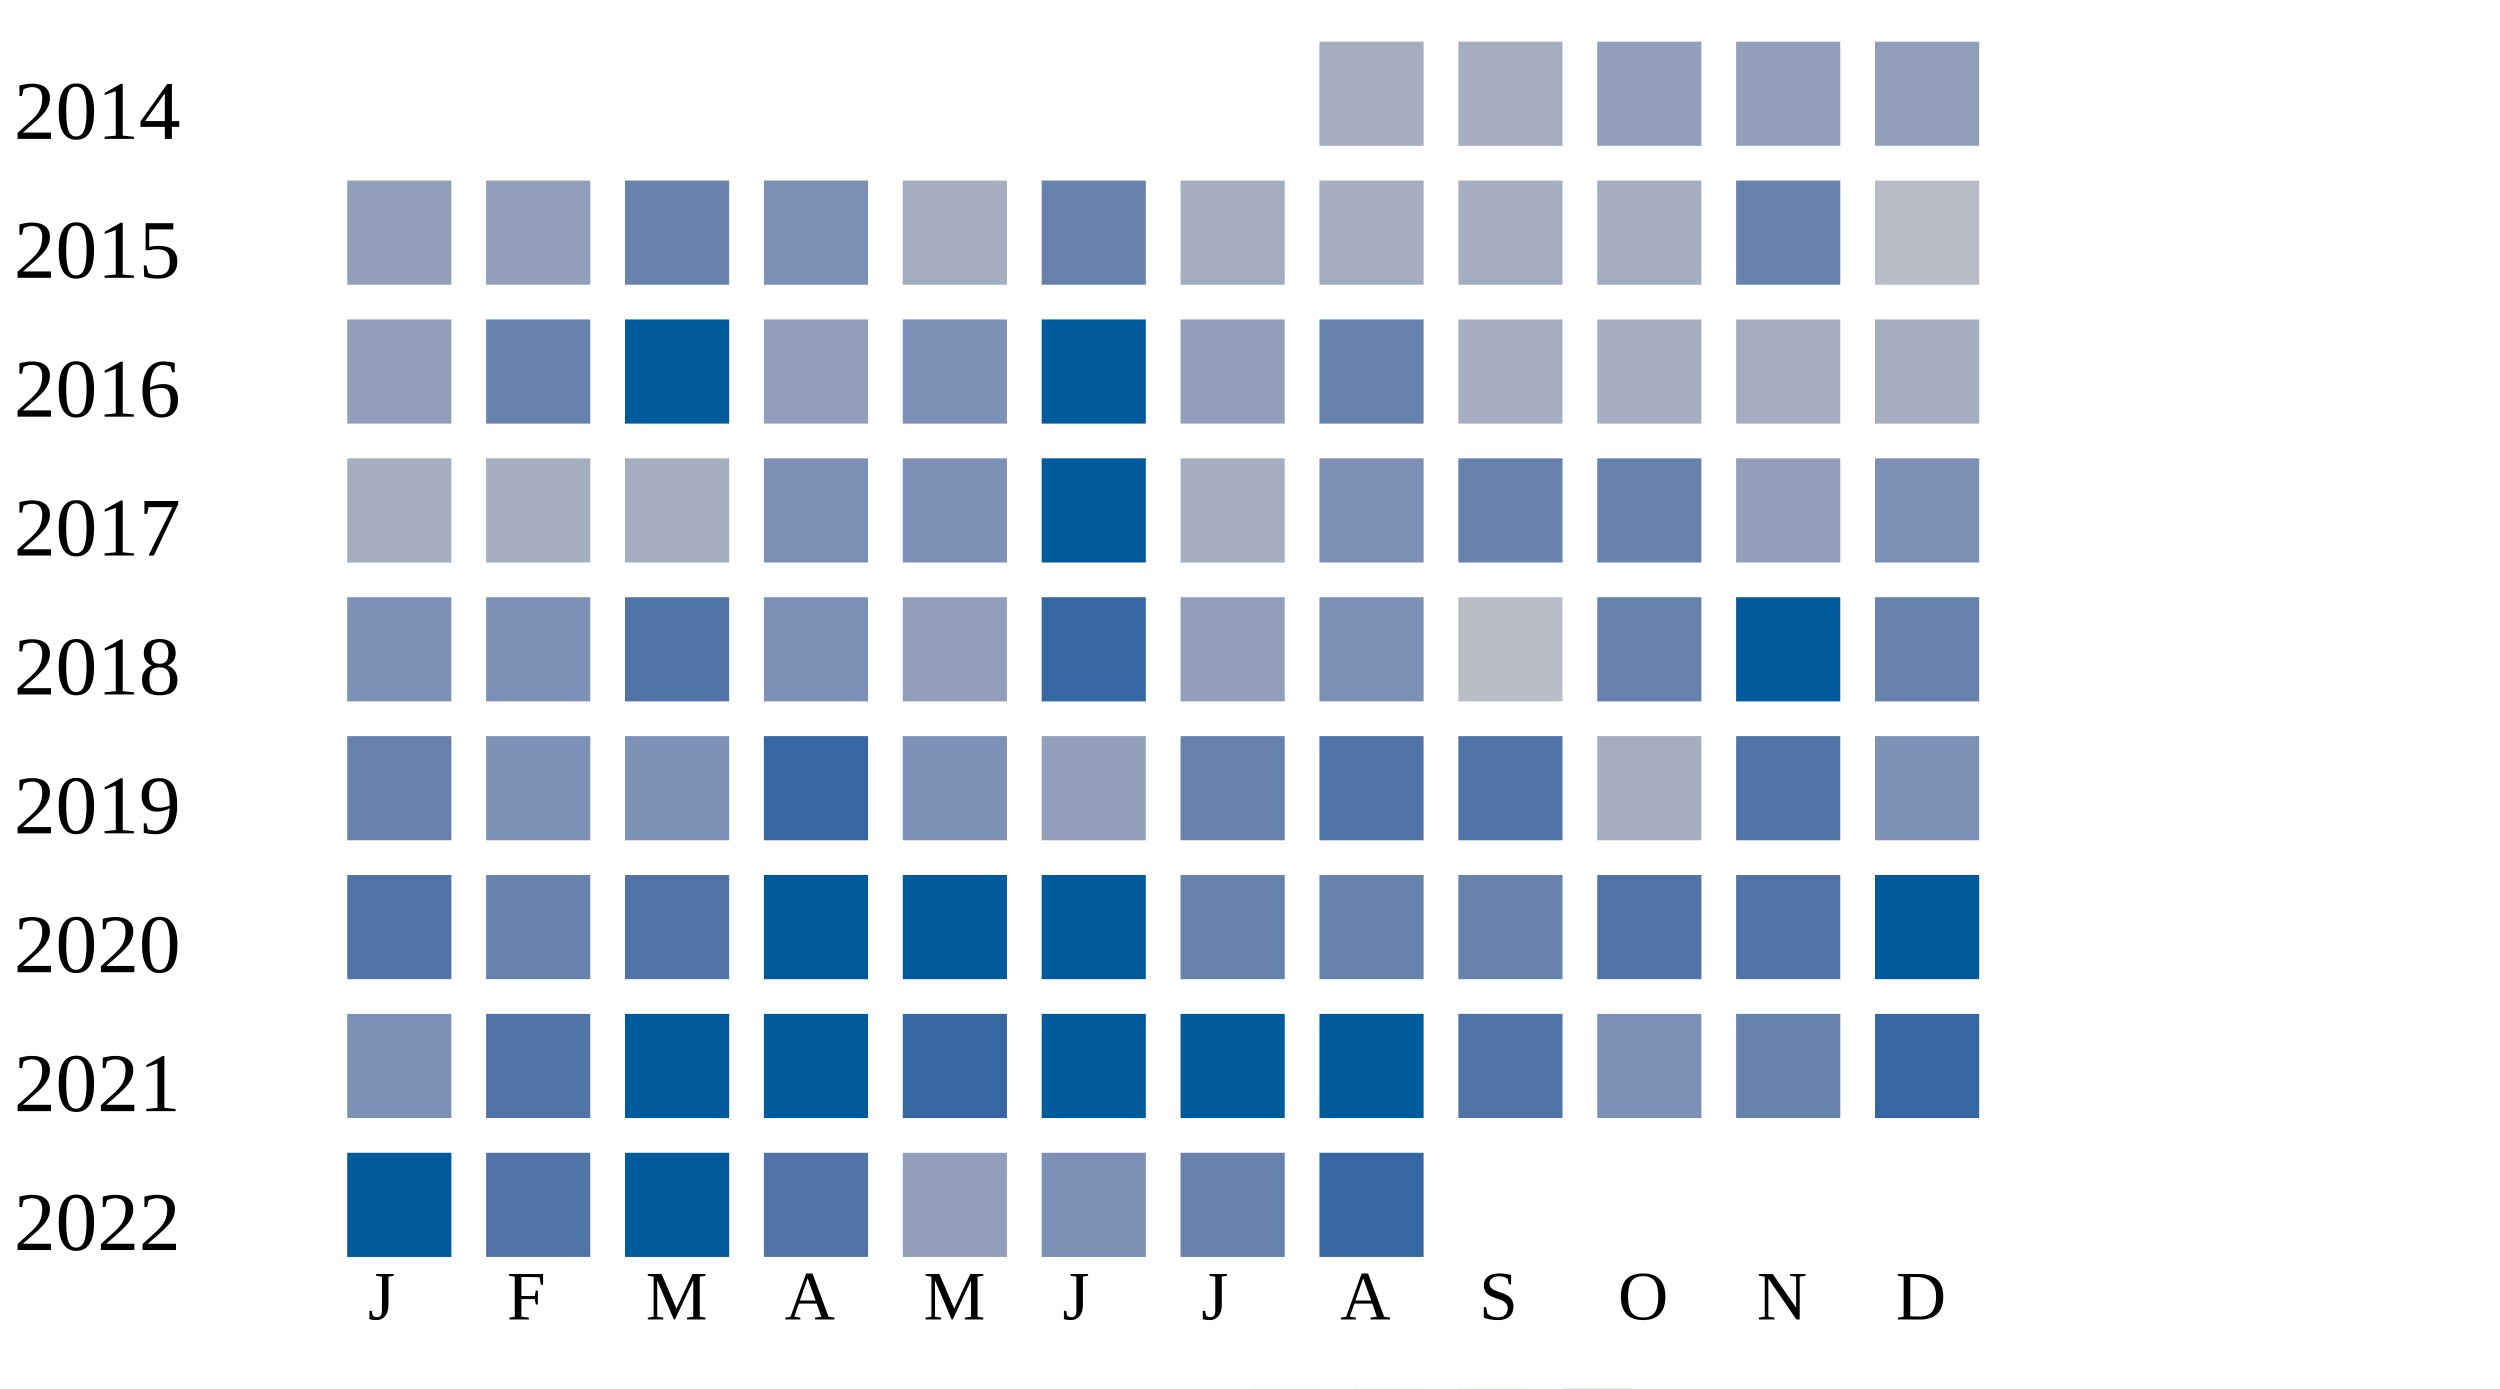
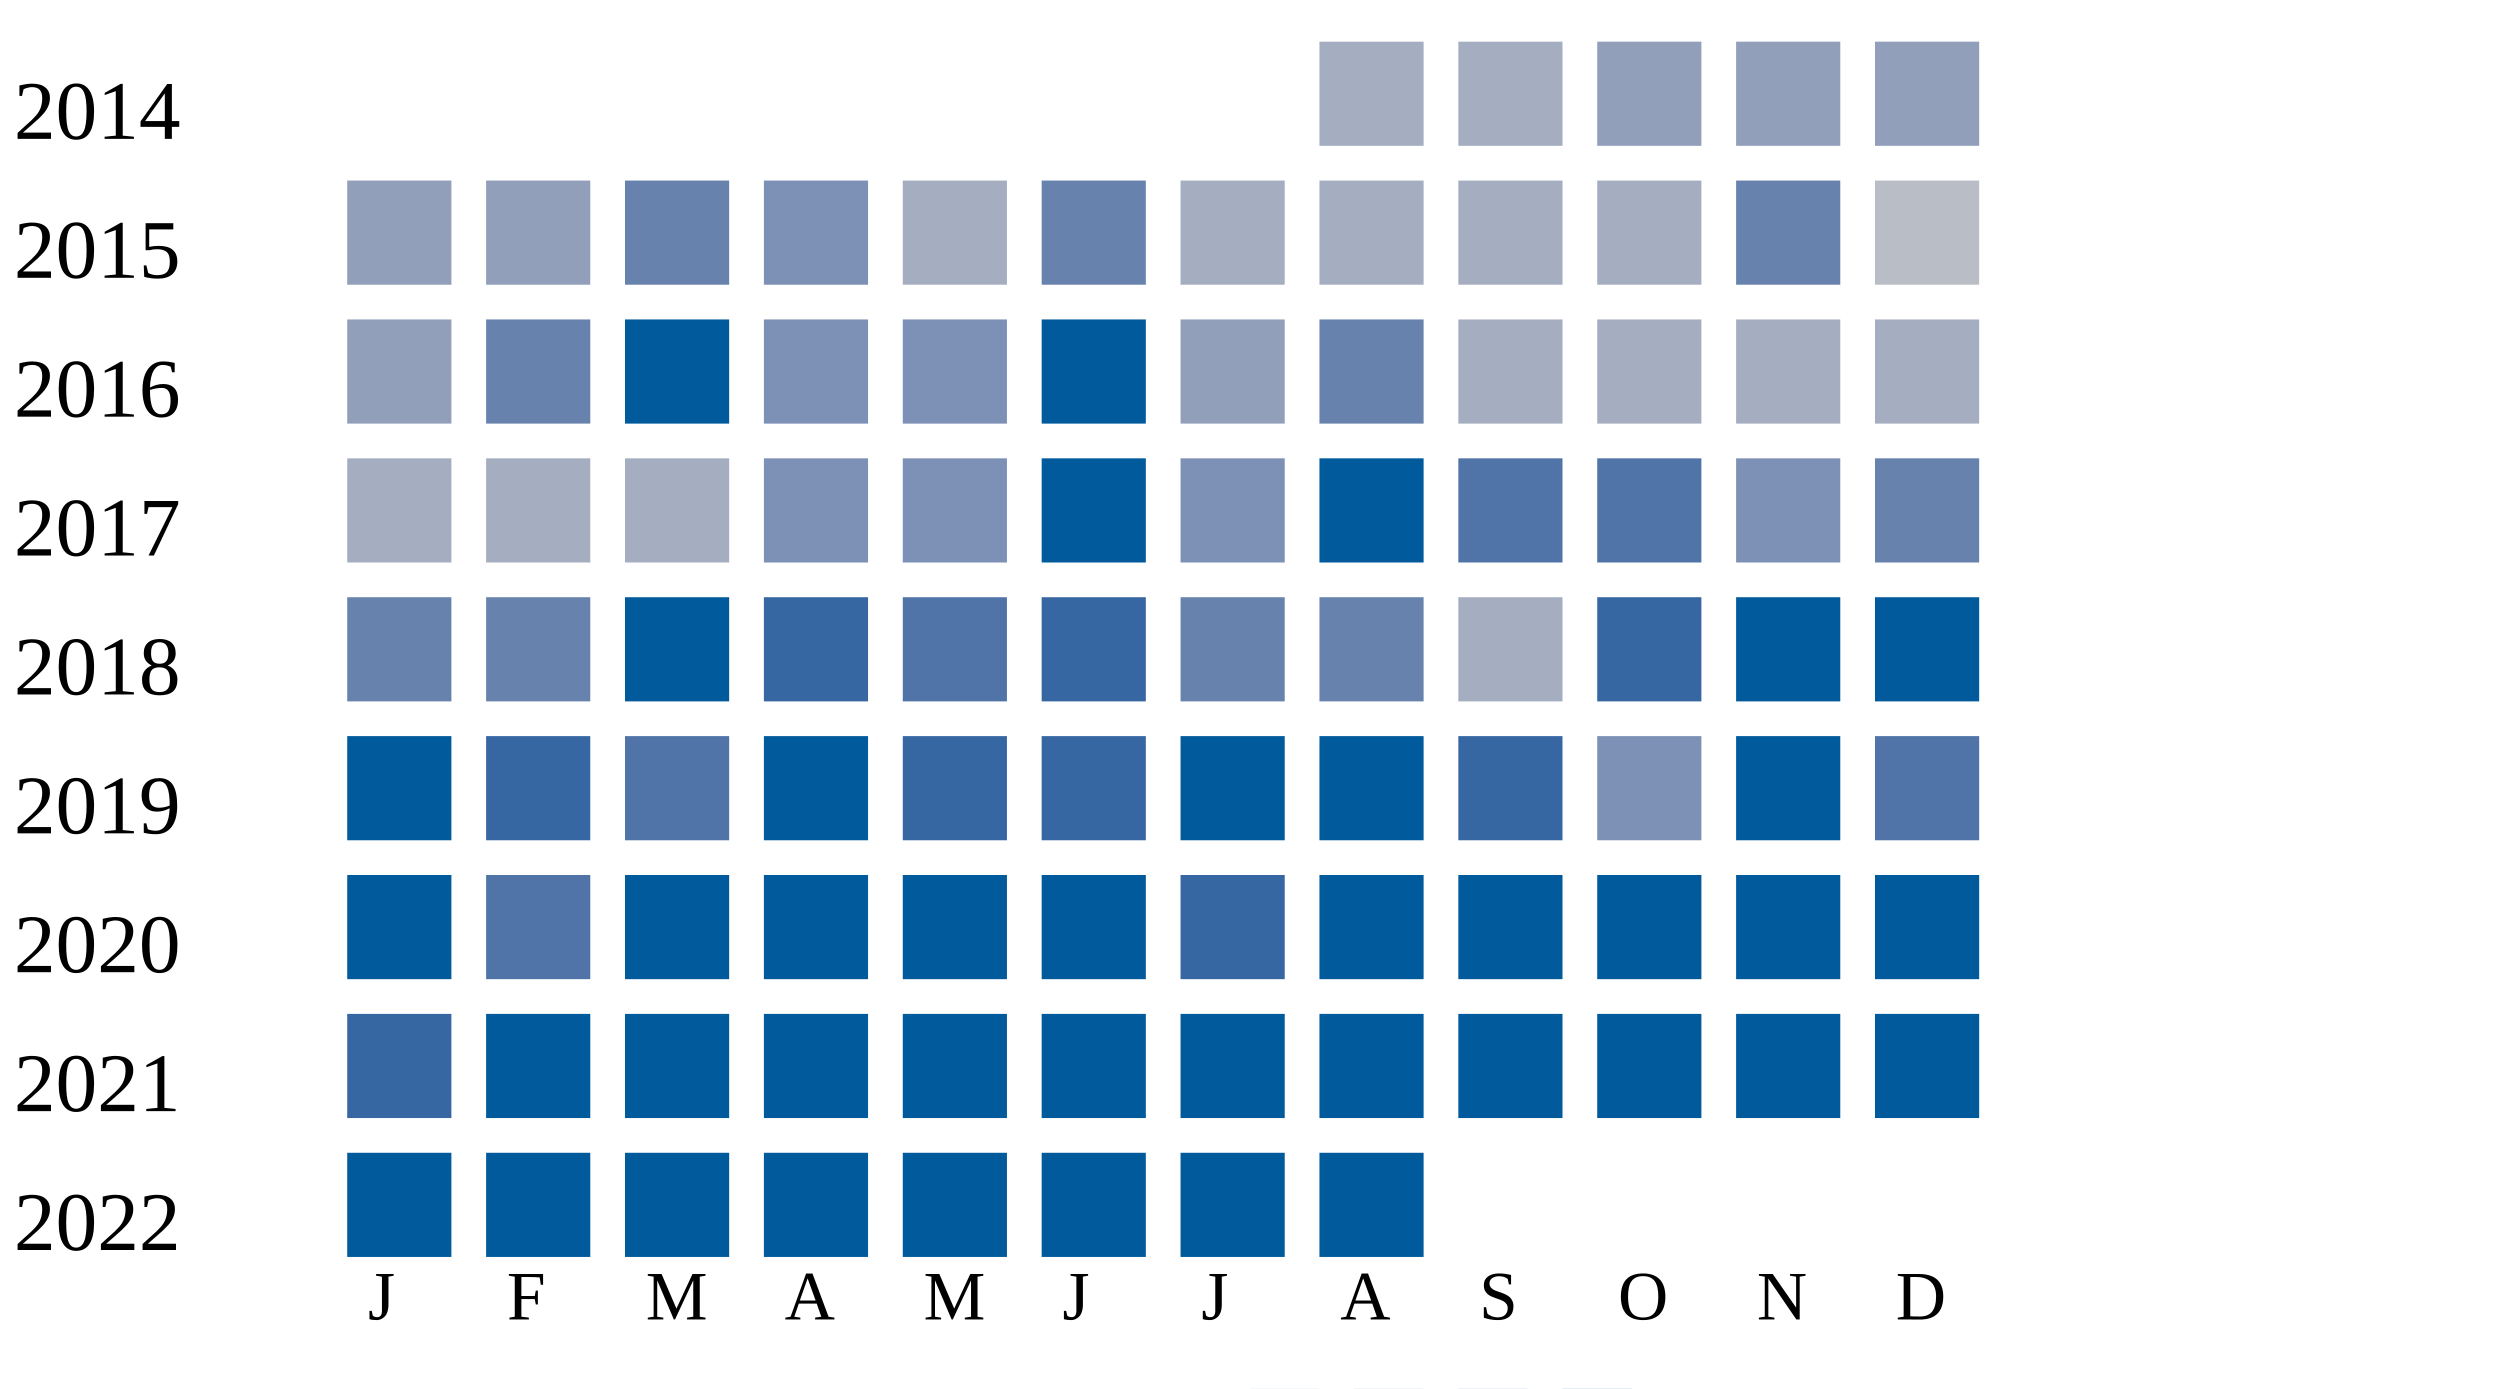
<svg xmlns="http://www.w3.org/2000/svg" width="360" height="200">
  <g transform="translate(0 0)">
    <text x="2" y="20">2014</text>
    <rect x="190" y="6" width="15" height="15" fill="#a5aec0" />
    <rect x="210" y="6" width="15" height="15" fill="#a5aec0" />
    <rect x="230" y="6" width="15" height="15" fill="#919fba" />
    <rect x="250" y="6" width="15" height="15" fill="#919fba" />
    <rect x="270" y="6" width="15" height="15" fill="#919fba" />
  </g>
  <g transform="translate(0 20)">
    <text x="2" y="20">2015</text>
    <rect x="50" y="6" width="15" height="15" fill="#919fba" />
    <rect x="70" y="6" width="15" height="15" fill="#919fba" />
    <rect x="90" y="6" width="15" height="15" fill="#6882ae" />
    <rect x="110" y="6" width="15" height="15" fill="#7d90b5" />
    <rect x="130" y="6" width="15" height="15" fill="#a5aec0" />
    <rect x="150" y="6" width="15" height="15" fill="#6882ae" />
    <rect x="170" y="6" width="15" height="15" fill="#a5aec0" />
    <rect x="190" y="6" width="15" height="15" fill="#a5aec0" />
    <rect x="210" y="6" width="15" height="15" fill="#a5aec0" />
    <rect x="230" y="6" width="15" height="15" fill="#a5aec0" />
    <rect x="250" y="6" width="15" height="15" fill="#6882ae" />
    <rect x="270" y="6" width="15" height="15" fill="#b9bdc6" />
  </g>
  <g transform="translate(0 40)">
    <text x="2" y="20">2016</text>
    <rect x="50" y="6" width="15" height="15" fill="#919fba" />
    <rect x="70" y="6" width="15" height="15" fill="#6882ae" />
    <rect x="90" y="6" width="15" height="15" fill="#005a9c" />
-     <rect x="110" y="6" width="15" height="15" fill="#919fba" />
+     <rect x="110" y="6" width="15" height="15" fill="#7d90b5" />
    <rect x="130" y="6" width="15" height="15" fill="#7d90b5" />
    <rect x="150" y="6" width="15" height="15" fill="#005a9c" />
    <rect x="170" y="6" width="15" height="15" fill="#919fba" />
    <rect x="190" y="6" width="15" height="15" fill="#6882ae" />
    <rect x="210" y="6" width="15" height="15" fill="#a5aec0" />
    <rect x="230" y="6" width="15" height="15" fill="#a5aec0" />
    <rect x="250" y="6" width="15" height="15" fill="#a5aec0" />
    <rect x="270" y="6" width="15" height="15" fill="#a5aec0" />
  </g>
  <g transform="translate(0 60)">
    <text x="2" y="20">2017</text>
    <rect x="50" y="6" width="15" height="15" fill="#a5aec0" />
    <rect x="70" y="6" width="15" height="15" fill="#a5aec0" />
    <rect x="90" y="6" width="15" height="15" fill="#a5aec0" />
    <rect x="110" y="6" width="15" height="15" fill="#7d90b5" />
    <rect x="130" y="6" width="15" height="15" fill="#7d90b5" />
    <rect x="150" y="6" width="15" height="15" fill="#005a9c" />
-     <rect x="170" y="6" width="15" height="15" fill="#a5aec0" />
-     <rect x="190" y="6" width="15" height="15" fill="#7d90b5" />
-     <rect x="210" y="6" width="15" height="15" fill="#6882ae" />
-     <rect x="230" y="6" width="15" height="15" fill="#6882ae" />
-     <rect x="250" y="6" width="15" height="15" fill="#919fba" />
-     <rect x="270" y="6" width="15" height="15" fill="#7d90b5" />
+     <rect x="170" y="6" width="15" height="15" fill="#7d90b5" />
+     <rect x="190" y="6" width="15" height="15" fill="#005a9c" />
+     <rect x="210" y="6" width="15" height="15" fill="#5174a8" />
+     <rect x="230" y="6" width="15" height="15" fill="#5174a8" />
+     <rect x="250" y="6" width="15" height="15" fill="#7d90b5" />
+     <rect x="270" y="6" width="15" height="15" fill="#6882ae" />
  </g>
  <g transform="translate(0 80)">
    <text x="2" y="20">2018</text>
-     <rect x="50" y="6" width="15" height="15" fill="#7d90b5" />
-     <rect x="70" y="6" width="15" height="15" fill="#7d90b5" />
-     <rect x="90" y="6" width="15" height="15" fill="#5174a8" />
-     <rect x="110" y="6" width="15" height="15" fill="#7d90b5" />
-     <rect x="130" y="6" width="15" height="15" fill="#919fba" />
+     <rect x="50" y="6" width="15" height="15" fill="#6882ae" />
+     <rect x="70" y="6" width="15" height="15" fill="#6882ae" />
+     <rect x="90" y="6" width="15" height="15" fill="#005a9c" />
+     <rect x="110" y="6" width="15" height="15" fill="#3667a2" />
+     <rect x="130" y="6" width="15" height="15" fill="#5174a8" />
    <rect x="150" y="6" width="15" height="15" fill="#3667a2" />
-     <rect x="170" y="6" width="15" height="15" fill="#919fba" />
-     <rect x="190" y="6" width="15" height="15" fill="#7d90b5" />
-     <rect x="210" y="6" width="15" height="15" fill="#b9bdc6" />
-     <rect x="230" y="6" width="15" height="15" fill="#6882ae" />
+     <rect x="170" y="6" width="15" height="15" fill="#6882ae" />
+     <rect x="190" y="6" width="15" height="15" fill="#6882ae" />
+     <rect x="210" y="6" width="15" height="15" fill="#a5aec0" />
+     <rect x="230" y="6" width="15" height="15" fill="#3667a2" />
    <rect x="250" y="6" width="15" height="15" fill="#005a9c" />
-     <rect x="270" y="6" width="15" height="15" fill="#6882ae" />
+     <rect x="270" y="6" width="15" height="15" fill="#005a9c" />
  </g>
  <g transform="translate(0 100)">
    <text x="2" y="20">2019</text>
-     <rect x="50" y="6" width="15" height="15" fill="#6882ae" />
-     <rect x="70" y="6" width="15" height="15" fill="#7d90b5" />
-     <rect x="90" y="6" width="15" height="15" fill="#7d90b5" />
-     <rect x="110" y="6" width="15" height="15" fill="#3667a2" />
-     <rect x="130" y="6" width="15" height="15" fill="#7d90b5" />
-     <rect x="150" y="6" width="15" height="15" fill="#919fba" />
-     <rect x="170" y="6" width="15" height="15" fill="#6882ae" />
-     <rect x="190" y="6" width="15" height="15" fill="#5174a8" />
-     <rect x="210" y="6" width="15" height="15" fill="#5174a8" />
-     <rect x="230" y="6" width="15" height="15" fill="#a5aec0" />
-     <rect x="250" y="6" width="15" height="15" fill="#5174a8" />
-     <rect x="270" y="6" width="15" height="15" fill="#7d90b5" />
+     <rect x="50" y="6" width="15" height="15" fill="#005a9c" />
+     <rect x="70" y="6" width="15" height="15" fill="#3667a2" />
+     <rect x="90" y="6" width="15" height="15" fill="#5174a8" />
+     <rect x="110" y="6" width="15" height="15" fill="#005a9c" />
+     <rect x="130" y="6" width="15" height="15" fill="#3667a2" />
+     <rect x="150" y="6" width="15" height="15" fill="#3667a2" />
+     <rect x="170" y="6" width="15" height="15" fill="#005a9c" />
+     <rect x="190" y="6" width="15" height="15" fill="#005a9c" />
+     <rect x="210" y="6" width="15" height="15" fill="#3667a2" />
+     <rect x="230" y="6" width="15" height="15" fill="#7d90b5" />
+     <rect x="250" y="6" width="15" height="15" fill="#005a9c" />
+     <rect x="270" y="6" width="15" height="15" fill="#5174a8" />
  </g>
  <g transform="translate(0 120)">
    <text x="2" y="20">2020</text>
-     <rect x="50" y="6" width="15" height="15" fill="#5174a8" />
-     <rect x="70" y="6" width="15" height="15" fill="#6882ae" />
-     <rect x="90" y="6" width="15" height="15" fill="#5174a8" />
+     <rect x="50" y="6" width="15" height="15" fill="#005a9c" />
+     <rect x="70" y="6" width="15" height="15" fill="#5174a8" />
+     <rect x="90" y="6" width="15" height="15" fill="#005a9c" />
    <rect x="110" y="6" width="15" height="15" fill="#005a9c" />
    <rect x="130" y="6" width="15" height="15" fill="#005a9c" />
    <rect x="150" y="6" width="15" height="15" fill="#005a9c" />
-     <rect x="170" y="6" width="15" height="15" fill="#6882ae" />
-     <rect x="190" y="6" width="15" height="15" fill="#6882ae" />
-     <rect x="210" y="6" width="15" height="15" fill="#6882ae" />
-     <rect x="230" y="6" width="15" height="15" fill="#5174a8" />
-     <rect x="250" y="6" width="15" height="15" fill="#5174a8" />
+     <rect x="170" y="6" width="15" height="15" fill="#3667a2" />
+     <rect x="190" y="6" width="15" height="15" fill="#005a9c" />
+     <rect x="210" y="6" width="15" height="15" fill="#005a9c" />
+     <rect x="230" y="6" width="15" height="15" fill="#005a9c" />
+     <rect x="250" y="6" width="15" height="15" fill="#005a9c" />
    <rect x="270" y="6" width="15" height="15" fill="#005a9c" />
  </g>
  <g transform="translate(0 140)">
    <text x="2" y="20">2021</text>
-     <rect x="50" y="6" width="15" height="15" fill="#7d90b5" />
-     <rect x="70" y="6" width="15" height="15" fill="#5174a8" />
+     <rect x="50" y="6" width="15" height="15" fill="#3667a2" />
+     <rect x="70" y="6" width="15" height="15" fill="#005a9c" />
    <rect x="90" y="6" width="15" height="15" fill="#005a9c" />
    <rect x="110" y="6" width="15" height="15" fill="#005a9c" />
-     <rect x="130" y="6" width="15" height="15" fill="#3667a2" />
+     <rect x="130" y="6" width="15" height="15" fill="#005a9c" />
    <rect x="150" y="6" width="15" height="15" fill="#005a9c" />
    <rect x="170" y="6" width="15" height="15" fill="#005a9c" />
    <rect x="190" y="6" width="15" height="15" fill="#005a9c" />
-     <rect x="210" y="6" width="15" height="15" fill="#5174a8" />
-     <rect x="230" y="6" width="15" height="15" fill="#7d90b5" />
-     <rect x="250" y="6" width="15" height="15" fill="#6882ae" />
-     <rect x="270" y="6" width="15" height="15" fill="#3667a2" />
+     <rect x="210" y="6" width="15" height="15" fill="#005a9c" />
+     <rect x="230" y="6" width="15" height="15" fill="#005a9c" />
+     <rect x="250" y="6" width="15" height="15" fill="#005a9c" />
+     <rect x="270" y="6" width="15" height="15" fill="#005a9c" />
  </g>
  <g transform="translate(0 160)">
    <text x="2" y="20">2022</text>
    <rect x="50" y="6" width="15" height="15" fill="#005a9c" />
-     <rect x="70" y="6" width="15" height="15" fill="#5174a8" />
+     <rect x="70" y="6" width="15" height="15" fill="#005a9c" />
    <rect x="90" y="6" width="15" height="15" fill="#005a9c" />
-     <rect x="110" y="6" width="15" height="15" fill="#5174a8" />
-     <rect x="130" y="6" width="15" height="15" fill="#919fba" />
-     <rect x="150" y="6" width="15" height="15" fill="#7d90b5" />
-     <rect x="170" y="6" width="15" height="15" fill="#6882ae" />
-     <rect x="190" y="6" width="15" height="15" fill="#3667a2" />
+     <rect x="110" y="6" width="15" height="15" fill="#005a9c" />
+     <rect x="130" y="6" width="15" height="15" fill="#005a9c" />
+     <rect x="150" y="6" width="15" height="15" fill="#005a9c" />
+     <rect x="170" y="6" width="15" height="15" fill="#005a9c" />
+     <rect x="190" y="6" width="15" height="15" fill="#005a9c" />
  </g>
  <text style="font-size: 10px; text-align: center" x="53" y="190">J</text>
  <text style="font-size: 10px; text-align: center" x="73" y="190">F</text>
  <text style="font-size: 10px; text-align: center" x="93" y="190">M</text>
  <text style="font-size: 10px; text-align: center" x="113" y="190">A</text>
  <text style="font-size: 10px; text-align: center" x="133" y="190">M</text>
  <text style="font-size: 10px; text-align: center" x="153" y="190">J</text>
  <text style="font-size: 10px; text-align: center" x="173" y="190">J</text>
  <text style="font-size: 10px; text-align: center" x="193" y="190">A</text>
  <text style="font-size: 10px; text-align: center" x="213" y="190">S</text>
  <text style="font-size: 10px; text-align: center" x="233" y="190">O</text>
  <text style="font-size: 10px; text-align: center" x="253" y="190">N</text>
  <text style="font-size: 10px; text-align: center" x="273" y="190">D</text>
  <text style="font-size: 10px;" x="155" y="209">Less</text>
  <rect fill="#b9bdc6" width="10" height="10" x="180" y="200" />
  <rect fill="#919fba" width="10" height="10" x="195" y="200" />
  <rect fill="#6882ae" width="10" height="10" x="210" y="200" />
  <rect fill="#005a9c" width="10" height="10" x="225" y="200" />
  <text x="240" y="209" style="font-size: 10px;">More</text>
</svg>
